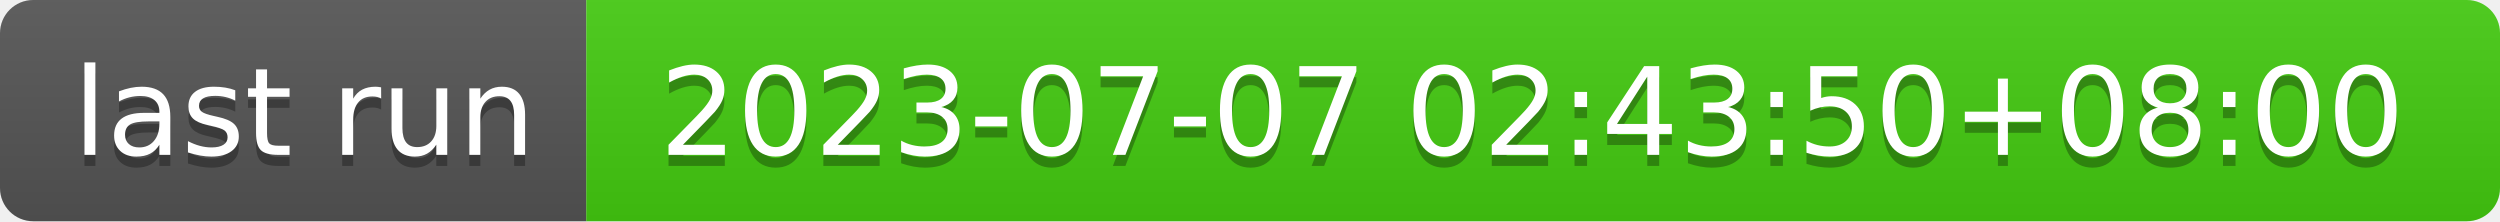
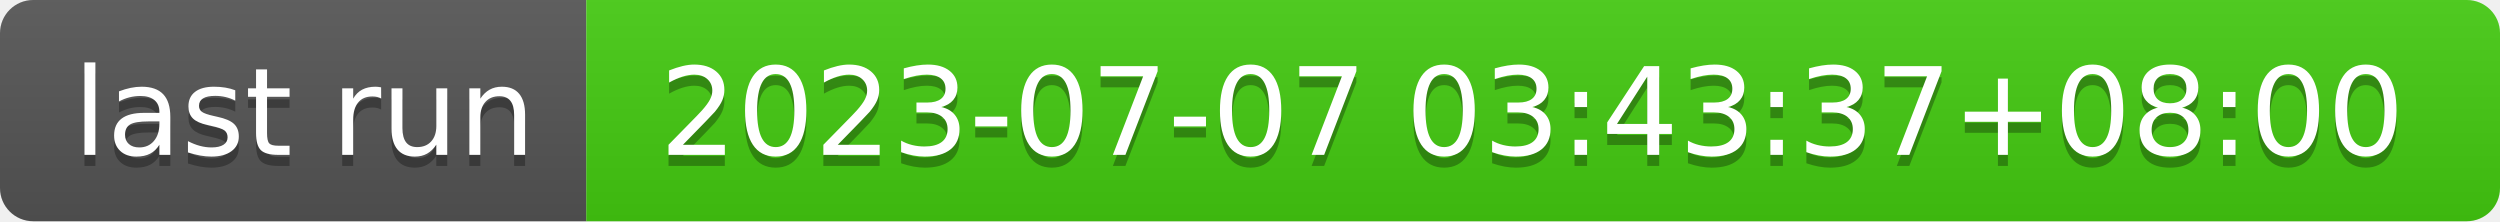
- <svg xmlns="http://www.w3.org/2000/svg" width="226" height="20" role="img" aria-label="last run: 2023-07-07 02:43:50+08:00">
+ <svg xmlns="http://www.w3.org/2000/svg" width="226" height="20" role="img" aria-label="last run: 2023-07-07 03:43:37+08:00">
  <linearGradient id="s" x2="0" y2="100%">
    <stop offset="0" stop-color="#bbb" stop-opacity=".1" />
    <stop offset="1" stop-opacity=".1" />
  </linearGradient>
  <clipPath id="r">
    <rect width="226" height="20" rx="3" fill="#fff" />
  </clipPath>
  <g clip-path="url(#r)">
    <rect width="53" height="20" fill="#555" />
    <rect x="53" width="173" height="20" fill="#4c1" />
    <rect width="226" height="20" fill="url(#s)" />
  </g>
  <g fill="#fff" text-anchor="middle" font-family="Verdana,Geneva,DejaVu Sans,sans-serif" text-rendering="geometricPrecision" font-size="110">
    <text aria-hidden="true" x="275" y="150" fill="#010101" fill-opacity=".3" transform="scale(.1)" textLength="430">last run</text>
    <text x="275" y="140" transform="scale(.1)" fill="#fff" textLength="430">last run</text>
-     <text aria-hidden="true" x="1385" y="150" fill="#010101" fill-opacity=".3" transform="scale(.1)" textLength="1630">2023-07-07 02:43:50+08:00</text>
-     <text x="1385" y="140" transform="scale(.1)" fill="#fff" textLength="1630">2023-07-07 02:43:50+08:00</text>
+     <text aria-hidden="true" x="1385" y="150" fill="#010101" fill-opacity=".3" transform="scale(.1)" textLength="1630">2023-07-07 03:43:37+08:00</text>
+     <text x="1385" y="140" transform="scale(.1)" fill="#fff" textLength="1630">2023-07-07 03:43:37+08:00</text>
  </g>
</svg>
